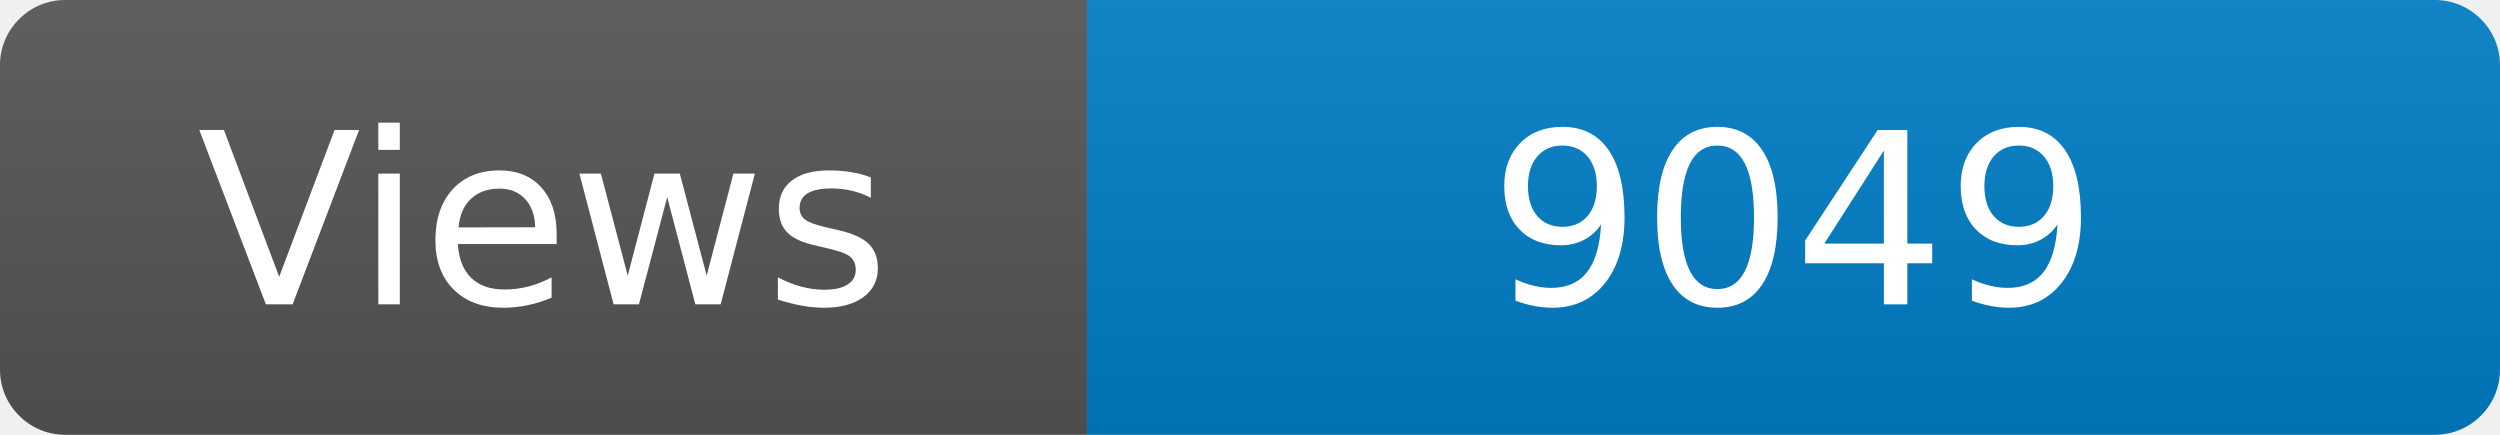
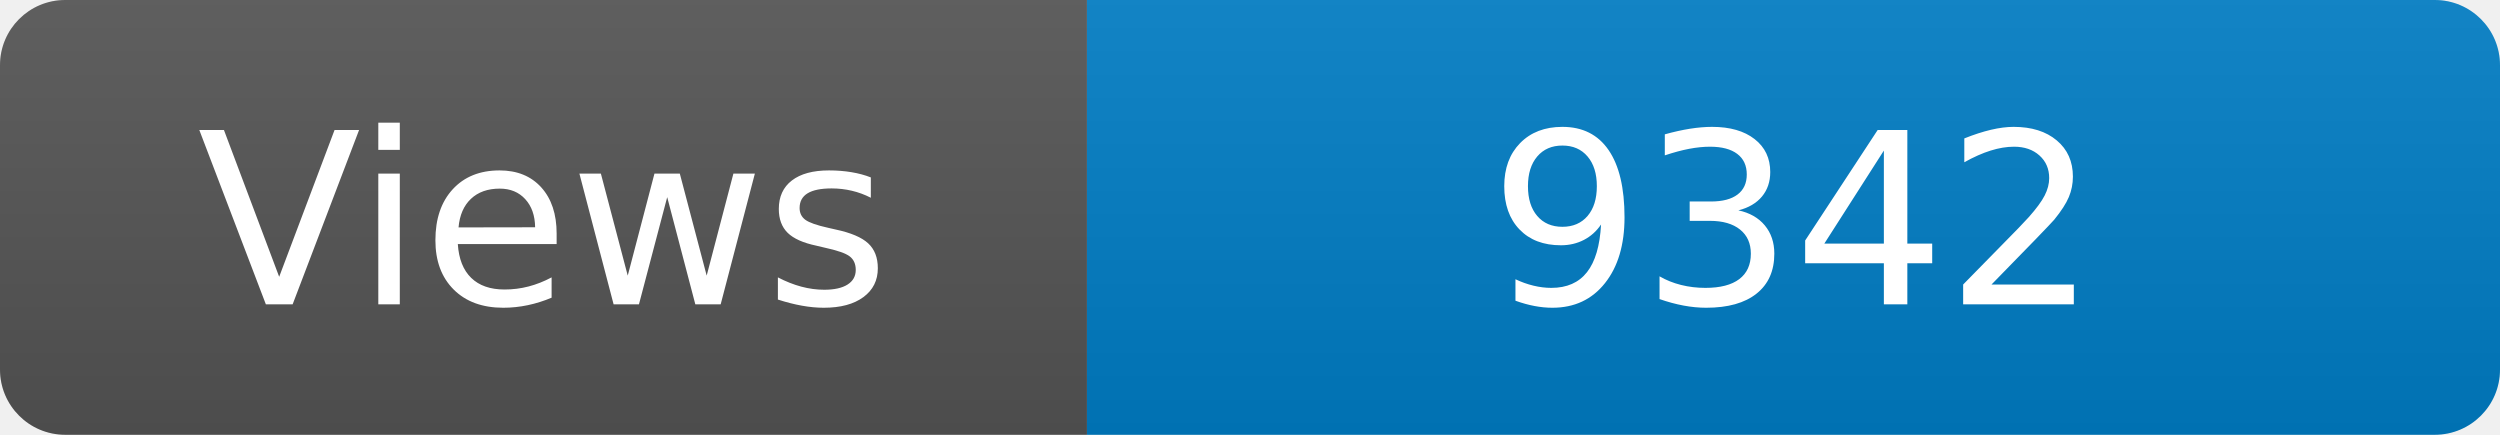
<svg xmlns="http://www.w3.org/2000/svg" width="115" height="20" role="img" aria-label="Maintained?: yes">
  <linearGradient id="s" x2="0" y2="100%">
    <stop offset="0" stop-color="#bbb" stop-opacity=".1" />
    <stop offset="1" stop-opacity=".1" />
  </linearGradient>
  <clipPath id="r">
    <rect width="115" height="20" rx="3" fill="#fff" />
  </clipPath>
  <g clip-path="url(#r)">
    <rect width="50" height="20" fill="#555" />
    <rect x="50" width="160" height="20" fill="#007ec6" />
    <rect width="115" height="20" fill="url(#s)" />
  </g>
  <g fill="#fff" text-anchor="middle" font-family="Verdana,Geneva,DejaVu Sans,sans-serif" font-size="110">
    <text x="250" y="140" transform="scale(.1)" fill="#fff">Views</text>
-     <text x="825" y="140" transform="scale(.1)" fill="#fff">9049</text>
+     <text x="825" y="140" transform="scale(.1)" fill="#fff">9342</text>
  </g>
</svg>
